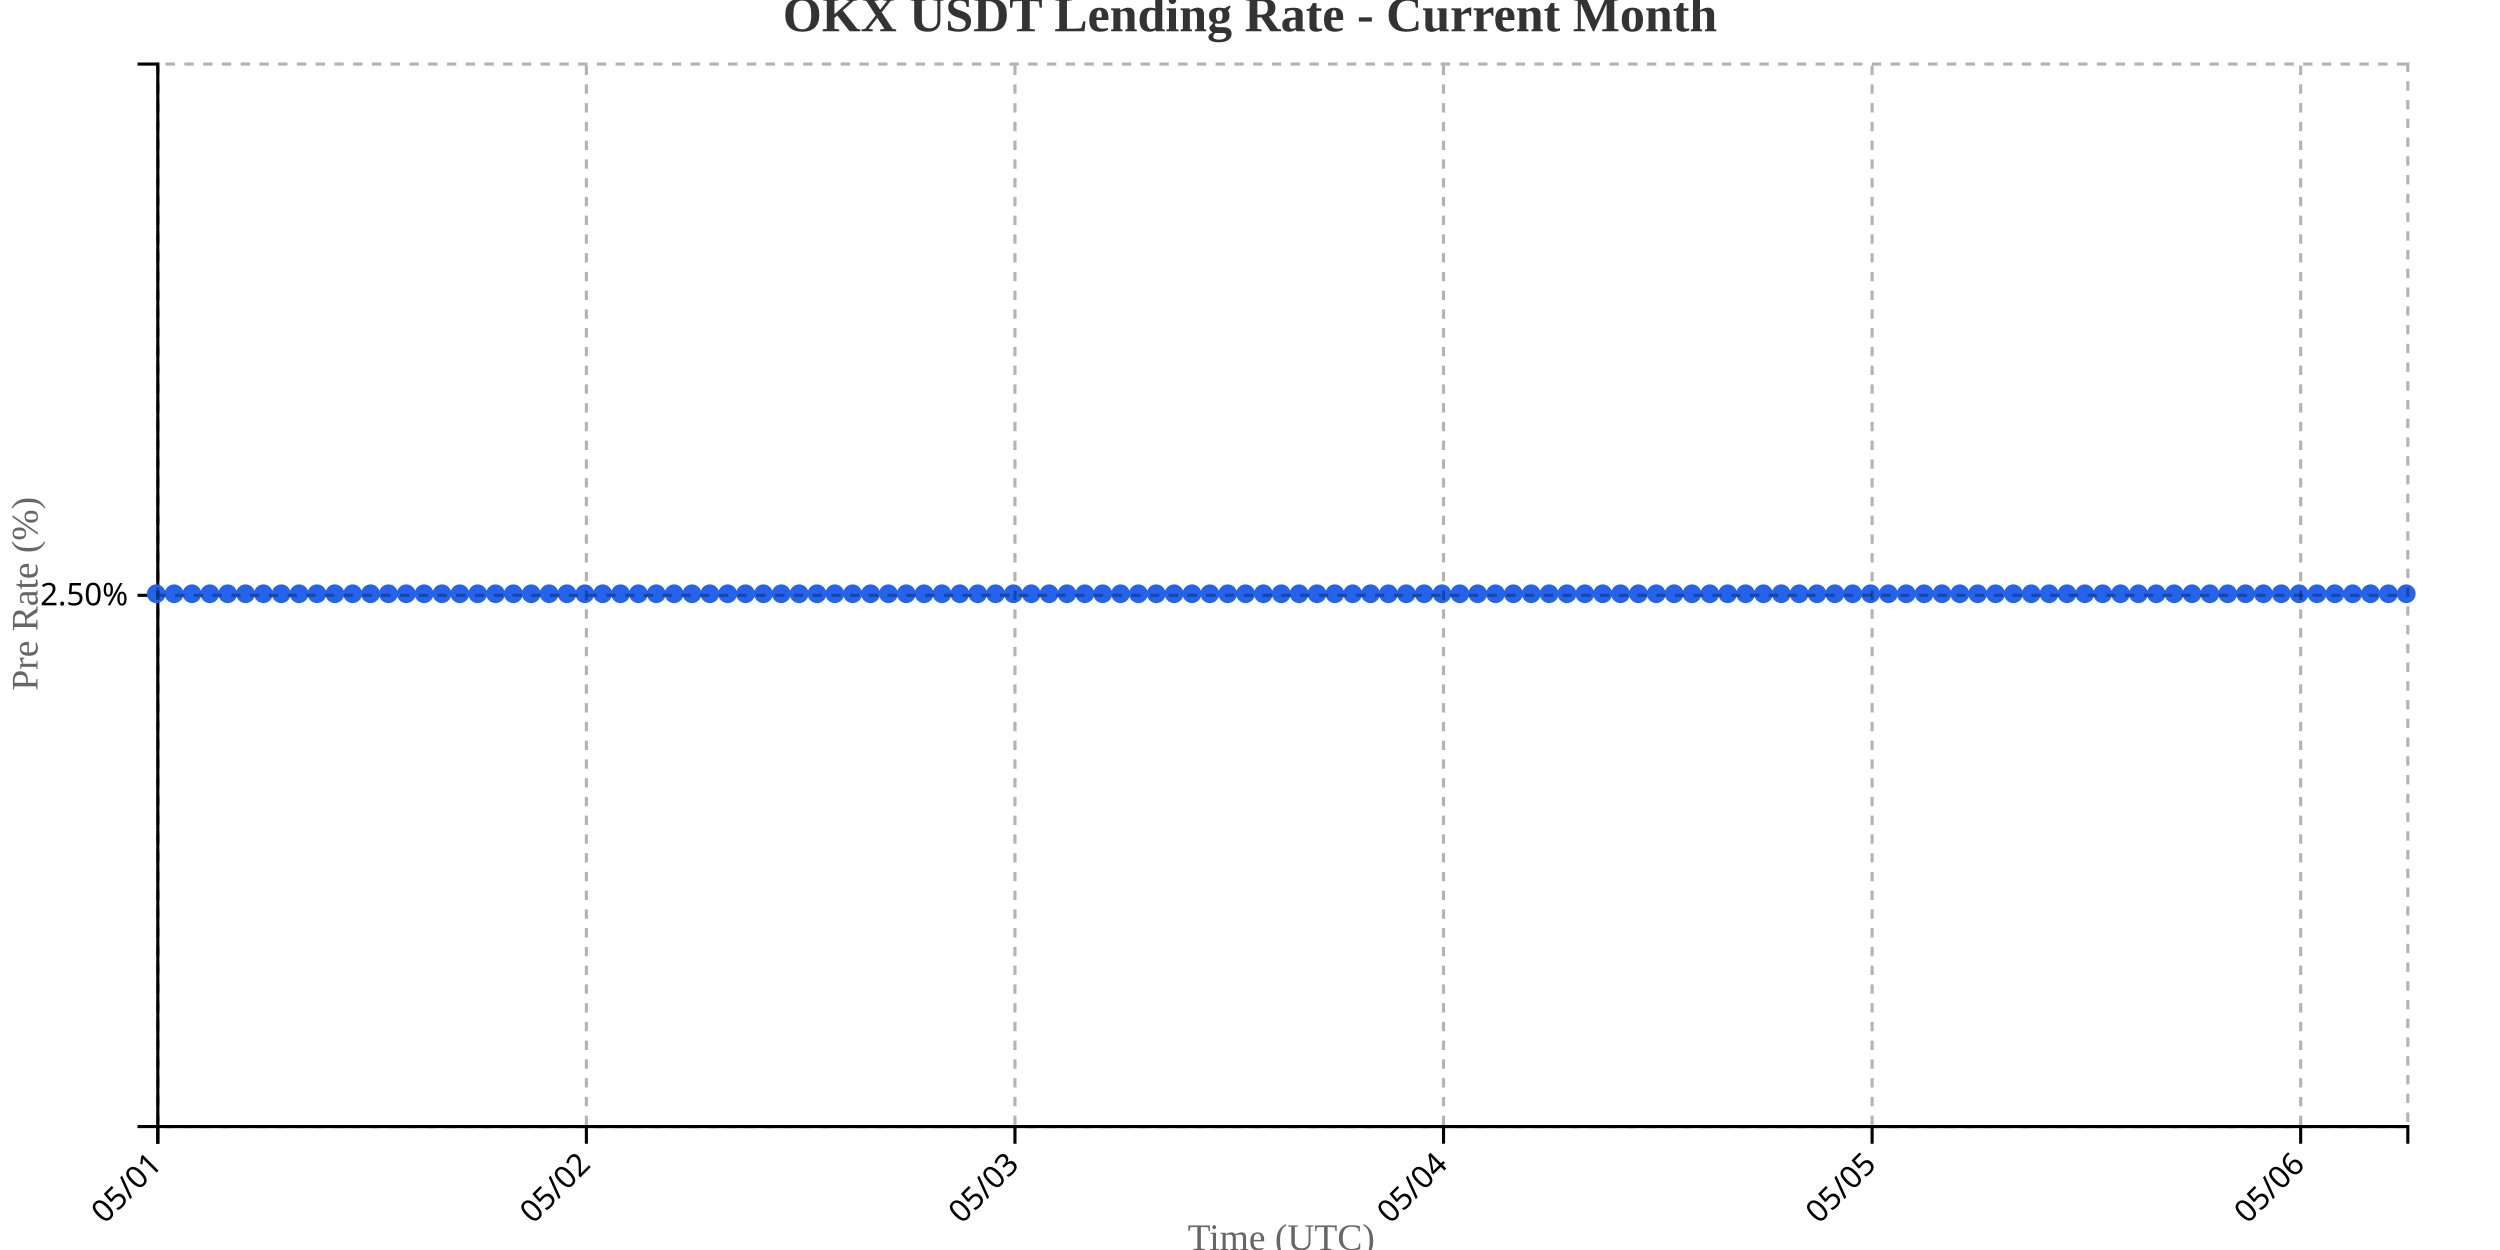
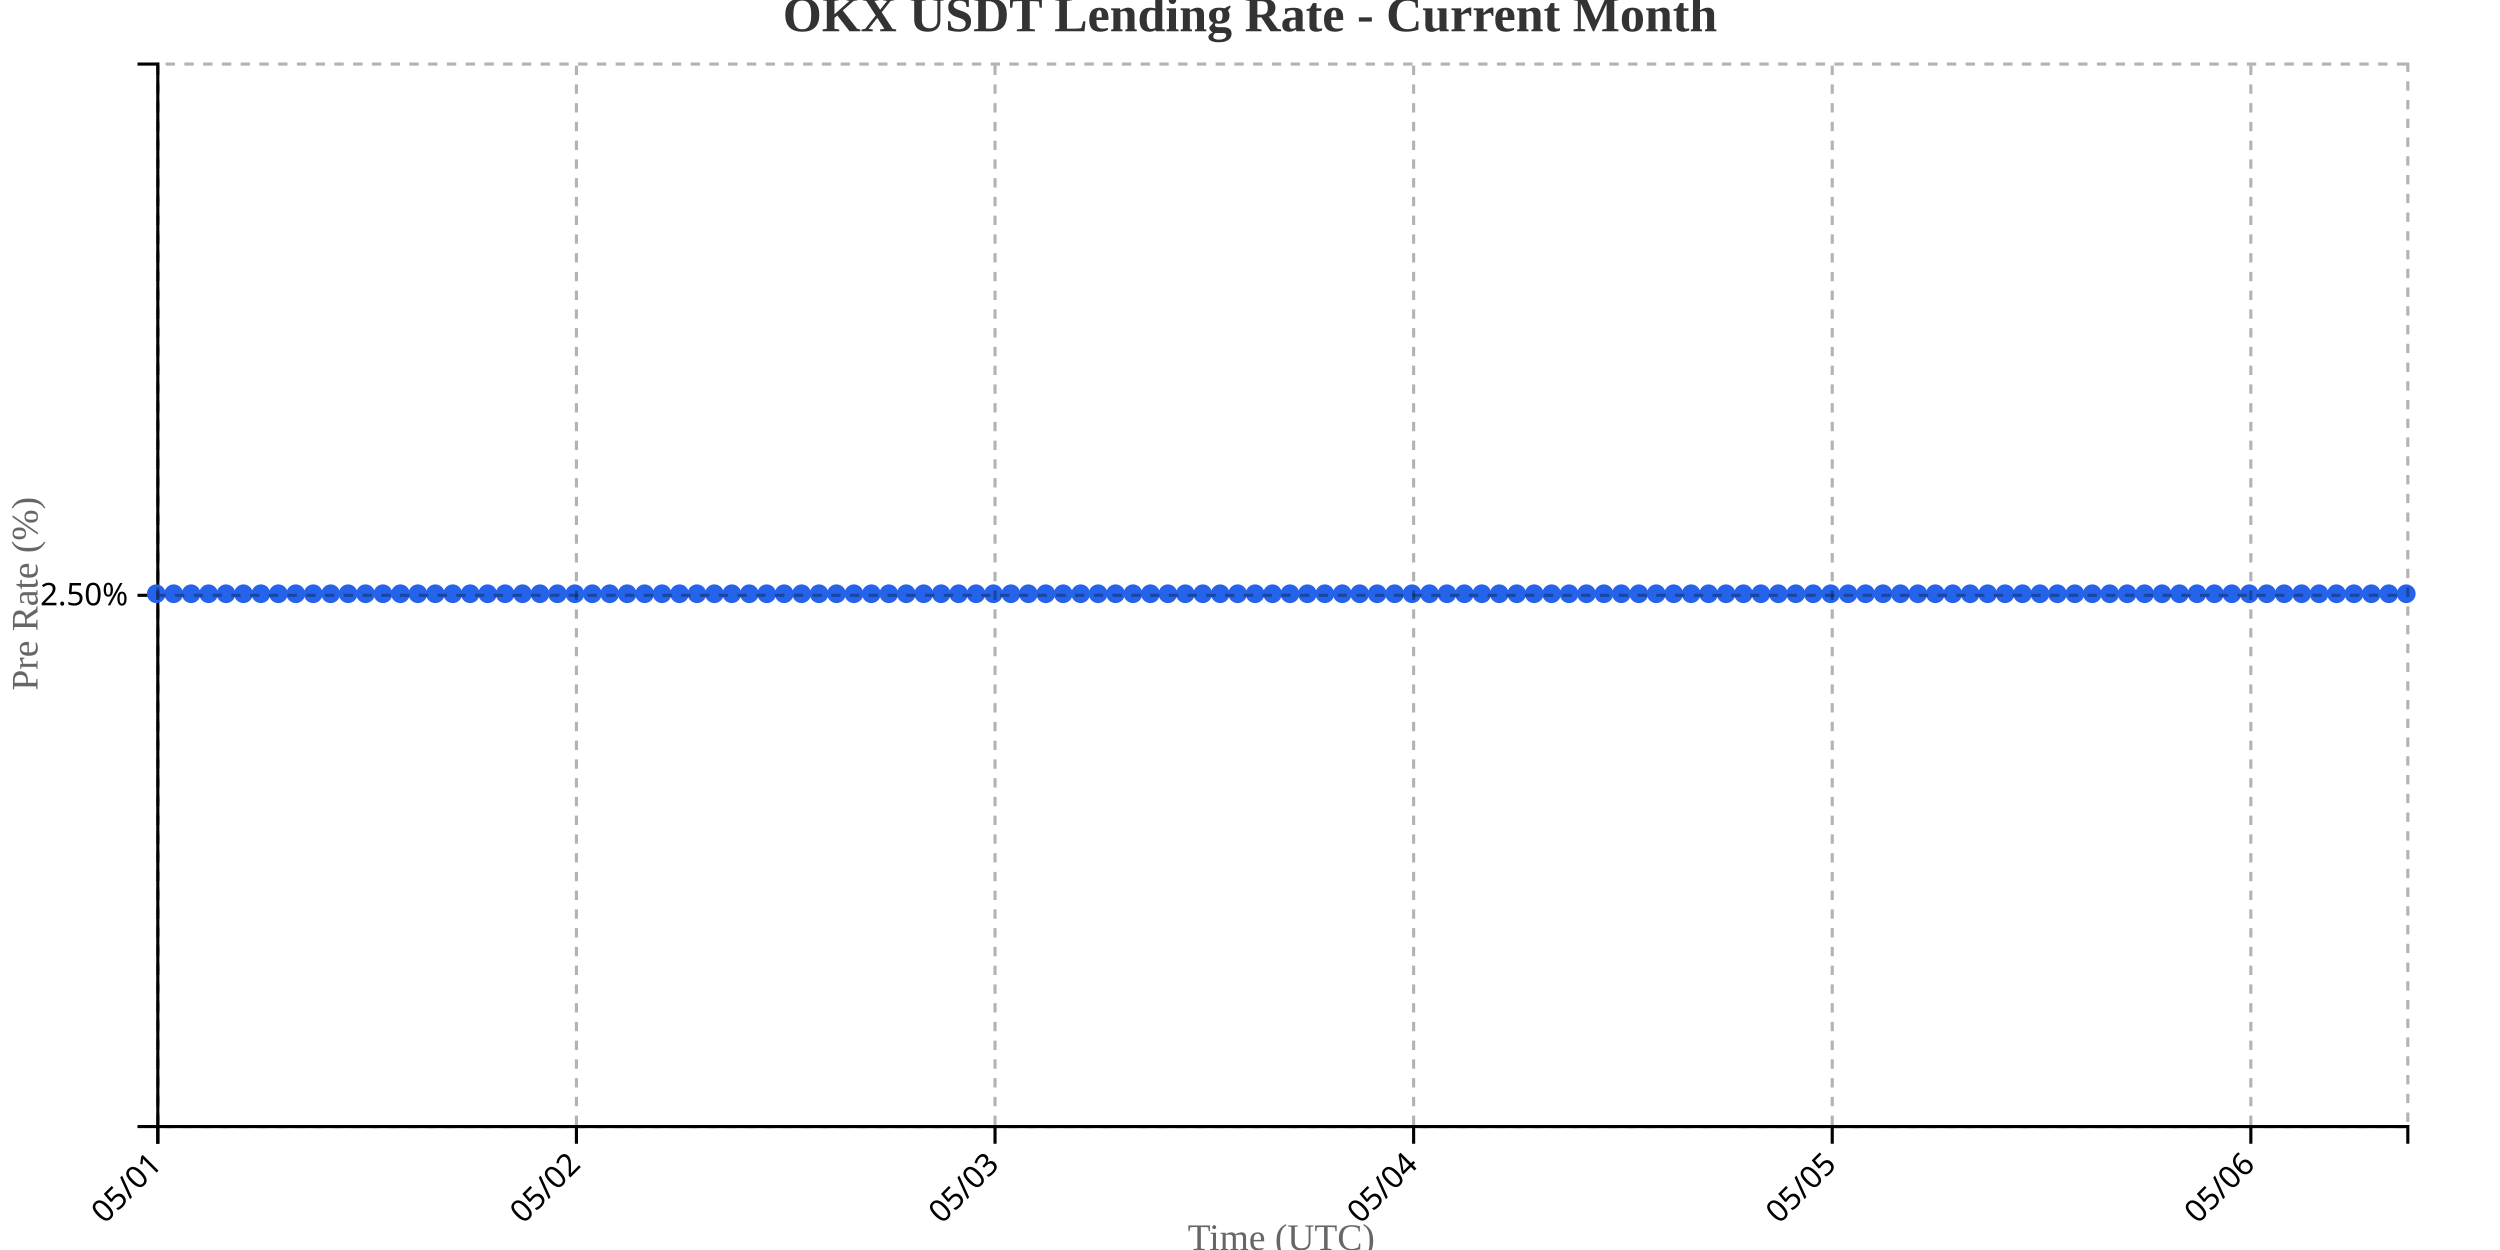
<svg xmlns="http://www.w3.org/2000/svg" width="800" height="400">
  <g transform="translate(50,20)">
    <g transform="translate(0,340)" fill="none" font-size="10" font-family="sans-serif" text-anchor="middle">
      <path class="domain" stroke="currentColor" d="M0.5,6V0.5H720.5V6" />
      <g class="tick" opacity="1" transform="translate(0.5,0)">
        <line stroke="currentColor" y2="6" />
        <text fill="currentColor" y="9" dy=".15em" style="text-anchor: end;" dx="-.8em" transform="rotate(-45)">05/01</text>
      </g>
-       <g class="tick" opacity="1" transform="translate(137.6429,0)">
+       <g class="tick" opacity="1" transform="translate(134.4535,0)">
        <line stroke="currentColor" y2="6" />
        <text fill="currentColor" y="9" dy=".15em" style="text-anchor: end;" dx="-.8em" transform="rotate(-45)">05/02</text>
      </g>
-       <g class="tick" opacity="1" transform="translate(274.7857,0)">
+       <g class="tick" opacity="1" transform="translate(268.407,0)">
        <line stroke="currentColor" y2="6" />
        <text fill="currentColor" y="9" dy=".15em" style="text-anchor: end;" dx="-.8em" transform="rotate(-45)">05/03</text>
      </g>
-       <g class="tick" opacity="1" transform="translate(411.9286,0)">
+       <g class="tick" opacity="1" transform="translate(402.3605,0)">
        <line stroke="currentColor" y2="6" />
        <text fill="currentColor" y="9" dy=".15em" style="text-anchor: end;" dx="-.8em" transform="rotate(-45)">05/04</text>
      </g>
-       <g class="tick" opacity="1" transform="translate(549.0714,0)">
+       <g class="tick" opacity="1" transform="translate(536.314,0)">
        <line stroke="currentColor" y2="6" />
        <text fill="currentColor" y="9" dy=".15em" style="text-anchor: end;" dx="-.8em" transform="rotate(-45)">05/05</text>
      </g>
-       <g class="tick" opacity="1" transform="translate(686.2143,0)">
+       <g class="tick" opacity="1" transform="translate(670.2674,0)">
        <line stroke="currentColor" y2="6" />
        <text fill="currentColor" y="9" dy=".15em" style="text-anchor: end;" dx="-.8em" transform="rotate(-45)">05/06</text>
      </g>
    </g>
    <g fill="none" font-size="10" font-family="sans-serif" text-anchor="end">
      <path class="domain" stroke="currentColor" d="M-6,340.5H0.5V0.5H-6" />
      <g class="tick" opacity="1" transform="translate(0,170.5)">
        <line stroke="currentColor" x2="-6" />
        <text fill="currentColor" x="-9" dy="0.32em">2.50%</text>
      </g>
    </g>
    <text transform="rotate(-90)" y="-50" x="-170" dy="1em" style="text-anchor: middle; font-size: 12px; fill: #666;">Pre Rate (%)</text>
    <text transform="translate(360, 380)" style="text-anchor: middle; font-size: 12px; fill: #666;">Time (UTC)</text>
-     <path fill="none" stroke="#2563eb" stroke-width="2" d="M0,170C1.905,170,3.81,170,5.714,170C7.619,170,9.524,170,11.429,170C13.333,170,15.238,170,17.143,170C19.048,170,20.952,170,22.857,170C24.762,170,26.667,170,28.571,170C30.476,170,32.381,170,34.286,170C36.19,170,38.095,170,40,170C41.905,170,43.81,170,45.714,170C47.619,170,49.524,170,51.429,170C53.333,170,55.238,170,57.143,170C59.048,170,60.952,170,62.857,170C64.762,170,66.667,170,68.571,170C70.476,170,72.381,170,74.286,170C76.19,170,78.095,170,80,170C81.905,170,83.81,170,85.714,170C87.619,170,89.524,170,91.429,170C93.333,170,95.238,170,97.143,170C99.048,170,100.952,170,102.857,170C104.762,170,106.667,170,108.571,170C110.476,170,112.381,170,114.286,170C116.19,170,118.095,170,120,170C121.905,170,123.81,170,125.714,170C127.619,170,129.524,170,131.429,170C133.333,170,135.238,170,137.143,170C139.048,170,140.952,170,142.857,170C144.762,170,146.667,170,148.571,170C150.476,170,152.381,170,154.286,170C156.19,170,158.095,170,160,170C161.905,170,163.81,170,165.714,170C167.619,170,169.524,170,171.429,170C173.333,170,175.238,170,177.143,170C179.048,170,180.952,170,182.857,170C184.762,170,186.667,170,188.571,170C190.476,170,192.381,170,194.286,170C196.19,170,198.095,170,200,170C201.905,170,203.81,170,205.714,170C207.619,170,209.524,170,211.429,170C213.333,170,215.238,170,217.143,170C219.048,170,220.952,170,222.857,170C224.762,170,226.667,170,228.571,170C230.476,170,232.381,170,234.286,170C236.19,170,238.095,170,240,170C241.905,170,243.81,170,245.714,170C247.619,170,249.524,170,251.429,170C253.333,170,255.238,170,257.143,170C259.048,170,260.952,170,262.857,170C264.762,170,266.667,170,268.571,170C270.476,170,272.381,170,274.286,170C276.19,170,278.095,170,280,170C281.905,170,283.81,170,285.714,170C287.619,170,289.524,170,291.429,170C293.333,170,295.238,170,297.143,170C299.048,170,300.952,170,302.857,170C304.762,170,306.667,170,308.571,170C310.476,170,312.381,170,314.286,170C316.19,170,318.095,170,320,170C321.905,170,323.81,170,325.714,170C327.619,170,329.524,170,331.429,170C333.333,170,335.238,170,337.143,170C339.048,170,340.952,170,342.857,170C344.762,170,346.667,170,348.571,170C350.476,170,352.381,170,354.286,170C356.19,170,358.095,170,360,170C361.905,170,363.81,170,365.714,170C367.619,170,369.524,170,371.429,170C373.333,170,375.238,170,377.143,170C379.048,170,380.952,170,382.857,170C384.762,170,386.667,170,388.571,170C390.476,170,392.381,170,394.286,170C396.19,170,398.095,170,400,170C401.905,170,403.81,170,405.714,170C407.619,170,409.524,170,411.429,170C413.333,170,415.238,170,417.143,170C419.048,170,420.952,170,422.857,170C424.762,170,426.667,170,428.571,170C430.476,170,432.381,170,434.286,170C436.19,170,438.095,170,440,170C441.905,170,443.81,170,445.714,170C447.619,170,449.524,170,451.429,170C453.333,170,455.238,170,457.143,170C459.048,170,460.952,170,462.857,170C464.762,170,466.667,170,468.571,170C470.476,170,472.381,170,474.286,170C476.19,170,478.095,170,480,170C481.905,170,483.81,170,485.714,170C487.619,170,489.524,170,491.429,170C493.333,170,495.238,170,497.143,170C499.048,170,500.952,170,502.857,170C504.762,170,506.667,170,508.571,170C510.476,170,512.381,170,514.286,170C516.19,170,518.095,170,520,170C521.905,170,523.81,170,525.714,170C527.619,170,529.524,170,531.429,170C533.333,170,535.238,170,537.143,170C539.048,170,540.952,170,542.857,170C544.762,170,546.667,170,548.571,170C550.476,170,552.381,170,554.286,170C556.19,170,558.095,170,560,170C561.905,170,563.81,170,565.714,170C567.619,170,569.524,170,571.429,170C573.333,170,575.238,170,577.143,170C579.048,170,580.952,170,582.857,170C584.762,170,586.667,170,588.571,170C590.476,170,592.381,170,594.286,170C596.19,170,598.095,170,600,170C601.905,170,603.81,170,605.714,170C607.619,170,609.524,170,611.429,170C613.333,170,615.238,170,617.143,170C619.048,170,620.952,170,622.857,170C624.762,170,626.667,170,628.571,170C630.476,170,632.381,170,634.286,170C636.19,170,638.095,170,640,170C641.905,170,643.81,170,645.714,170C647.619,170,649.524,170,651.429,170C653.333,170,655.238,170,657.143,170C659.048,170,660.952,170,662.857,170C664.762,170,666.667,170,668.571,170C670.476,170,672.381,170,674.286,170C676.19,170,678.095,170,680,170C681.905,170,683.81,170,685.714,170C687.619,170,689.524,170,691.429,170C693.333,170,695.238,170,697.143,170C699.048,170,700.952,170,702.857,170C704.762,170,706.667,170,708.571,170C710.476,170,712.381,170,714.286,170C716.19,170,718.095,170,720,170" />
+     <path fill="none" stroke="#2563eb" stroke-width="2" d="M0,170C1.86,170,3.721,170,5.581,170C7.442,170,9.302,170,11.163,170C13.023,170,14.884,170,16.744,170C18.605,170,20.465,170,22.326,170C24.186,170,26.047,170,27.907,170C29.767,170,31.628,170,33.488,170C35.349,170,37.209,170,39.07,170C40.93,170,42.791,170,44.651,170C46.512,170,48.372,170,50.233,170C52.093,170,53.953,170,55.814,170C57.674,170,59.535,170,61.395,170C63.256,170,65.116,170,66.977,170C68.837,170,70.698,170,72.558,170C74.419,170,76.279,170,78.14,170C80,170,81.86,170,83.721,170C85.581,170,87.442,170,89.302,170C91.163,170,93.023,170,94.884,170C96.744,170,98.605,170,100.465,170C102.326,170,104.186,170,106.047,170C107.907,170,109.767,170,111.628,170C113.488,170,115.349,170,117.209,170C119.07,170,120.93,170,122.791,170C124.651,170,126.512,170,128.372,170C130.233,170,132.093,170,133.953,170C135.814,170,137.674,170,139.535,170C141.395,170,143.256,170,145.116,170C146.977,170,148.837,170,150.698,170C152.558,170,154.419,170,156.279,170C158.14,170,160,170,161.86,170C163.721,170,165.581,170,167.442,170C169.302,170,171.163,170,173.023,170C174.884,170,176.744,170,178.605,170C180.465,170,182.326,170,184.186,170C186.047,170,187.907,170,189.767,170C191.628,170,193.488,170,195.349,170C197.209,170,199.07,170,200.93,170C202.791,170,204.651,170,206.512,170C208.372,170,210.233,170,212.093,170C213.953,170,215.814,170,217.674,170C219.535,170,221.395,170,223.256,170C225.116,170,226.977,170,228.837,170C230.698,170,232.558,170,234.419,170C236.279,170,238.14,170,240,170C241.86,170,243.721,170,245.581,170C247.442,170,249.302,170,251.163,170C253.023,170,254.884,170,256.744,170C258.605,170,260.465,170,262.326,170C264.186,170,266.047,170,267.907,170C269.767,170,271.628,170,273.488,170C275.349,170,277.209,170,279.07,170C280.93,170,282.791,170,284.651,170C286.512,170,288.372,170,290.233,170C292.093,170,293.953,170,295.814,170C297.674,170,299.535,170,301.395,170C303.256,170,305.116,170,306.977,170C308.837,170,310.698,170,312.558,170C314.419,170,316.279,170,318.14,170C320,170,321.86,170,323.721,170C325.581,170,327.442,170,329.302,170C331.163,170,333.023,170,334.884,170C336.744,170,338.605,170,340.465,170C342.326,170,344.186,170,346.047,170C347.907,170,349.767,170,351.628,170C353.488,170,355.349,170,357.209,170C359.07,170,360.93,170,362.791,170C364.651,170,366.512,170,368.372,170C370.233,170,372.093,170,373.953,170C375.814,170,377.674,170,379.535,170C381.395,170,383.256,170,385.116,170C386.977,170,388.837,170,390.698,170C392.558,170,394.419,170,396.279,170C398.14,170,400,170,401.86,170C403.721,170,405.581,170,407.442,170C409.302,170,411.163,170,413.023,170C414.884,170,416.744,170,418.605,170C420.465,170,422.326,170,424.186,170C426.047,170,427.907,170,429.767,170C431.628,170,433.488,170,435.349,170C437.209,170,439.07,170,440.93,170C442.791,170,444.651,170,446.512,170C448.372,170,450.233,170,452.093,170C453.953,170,455.814,170,457.674,170C459.535,170,461.395,170,463.256,170C465.116,170,466.977,170,468.837,170C470.698,170,472.558,170,474.419,170C476.279,170,478.14,170,480,170C481.86,170,483.721,170,485.581,170C487.442,170,489.302,170,491.163,170C493.023,170,494.884,170,496.744,170C498.605,170,500.465,170,502.326,170C504.186,170,506.047,170,507.907,170C509.767,170,511.628,170,513.488,170C515.349,170,517.209,170,519.07,170C520.93,170,522.791,170,524.651,170C526.512,170,528.372,170,530.233,170C532.093,170,533.953,170,535.814,170C537.674,170,539.535,170,541.395,170C543.256,170,545.116,170,546.977,170C548.837,170,550.698,170,552.558,170C554.419,170,556.279,170,558.14,170C560,170,561.86,170,563.721,170C565.581,170,567.442,170,569.302,170C571.163,170,573.023,170,574.884,170C576.744,170,578.605,170,580.465,170C582.326,170,584.186,170,586.047,170C587.907,170,589.767,170,591.628,170C593.488,170,595.349,170,597.209,170C599.07,170,600.93,170,602.791,170C604.651,170,606.512,170,608.372,170C610.233,170,612.093,170,613.953,170C615.814,170,617.674,170,619.535,170C621.395,170,623.256,170,625.116,170C626.977,170,628.837,170,630.698,170C632.558,170,634.419,170,636.279,170C638.14,170,640,170,641.86,170C643.721,170,645.581,170,647.442,170C649.302,170,651.163,170,653.023,170C654.884,170,656.744,170,658.605,170C660.465,170,662.326,170,664.186,170C666.047,170,667.907,170,669.767,170C671.628,170,673.488,170,675.349,170C677.209,170,679.07,170,680.93,170C682.791,170,684.651,170,686.512,170C688.372,170,690.233,170,692.093,170C693.953,170,695.814,170,697.674,170C699.535,170,701.395,170,703.256,170C705.116,170,706.977,170,708.837,170C710.698,170,712.558,170,714.419,170C716.279,170,718.14,170,720,170" />
    <circle class="dot" cx="0" cy="170" r="3" fill="#2563eb" />
-     <circle class="dot" cx="5.714" cy="170" r="3" fill="#2563eb" />
-     <circle class="dot" cx="11.429" cy="170" r="3" fill="#2563eb" />
-     <circle class="dot" cx="17.143" cy="170" r="3" fill="#2563eb" />
-     <circle class="dot" cx="22.857" cy="170" r="3" fill="#2563eb" />
-     <circle class="dot" cx="28.571" cy="170" r="3" fill="#2563eb" />
-     <circle class="dot" cx="34.286" cy="170" r="3" fill="#2563eb" />
-     <circle class="dot" cx="40" cy="170" r="3" fill="#2563eb" />
-     <circle class="dot" cx="45.714" cy="170" r="3" fill="#2563eb" />
-     <circle class="dot" cx="51.429" cy="170" r="3" fill="#2563eb" />
-     <circle class="dot" cx="57.143" cy="170" r="3" fill="#2563eb" />
-     <circle class="dot" cx="62.857" cy="170" r="3" fill="#2563eb" />
-     <circle class="dot" cx="68.571" cy="170" r="3" fill="#2563eb" />
-     <circle class="dot" cx="74.286" cy="170" r="3" fill="#2563eb" />
-     <circle class="dot" cx="80" cy="170" r="3" fill="#2563eb" />
-     <circle class="dot" cx="85.714" cy="170" r="3" fill="#2563eb" />
-     <circle class="dot" cx="91.429" cy="170" r="3" fill="#2563eb" />
-     <circle class="dot" cx="97.143" cy="170" r="3" fill="#2563eb" />
-     <circle class="dot" cx="102.857" cy="170" r="3" fill="#2563eb" />
-     <circle class="dot" cx="108.571" cy="170" r="3" fill="#2563eb" />
-     <circle class="dot" cx="114.286" cy="170" r="3" fill="#2563eb" />
-     <circle class="dot" cx="120" cy="170" r="3" fill="#2563eb" />
-     <circle class="dot" cx="125.714" cy="170" r="3" fill="#2563eb" />
-     <circle class="dot" cx="131.429" cy="170" r="3" fill="#2563eb" />
-     <circle class="dot" cx="137.143" cy="170" r="3" fill="#2563eb" />
-     <circle class="dot" cx="142.857" cy="170" r="3" fill="#2563eb" />
-     <circle class="dot" cx="148.571" cy="170" r="3" fill="#2563eb" />
-     <circle class="dot" cx="154.286" cy="170" r="3" fill="#2563eb" />
-     <circle class="dot" cx="160" cy="170" r="3" fill="#2563eb" />
-     <circle class="dot" cx="165.714" cy="170" r="3" fill="#2563eb" />
-     <circle class="dot" cx="171.429" cy="170" r="3" fill="#2563eb" />
-     <circle class="dot" cx="177.143" cy="170" r="3" fill="#2563eb" />
-     <circle class="dot" cx="182.857" cy="170" r="3" fill="#2563eb" />
-     <circle class="dot" cx="188.571" cy="170" r="3" fill="#2563eb" />
-     <circle class="dot" cx="194.286" cy="170" r="3" fill="#2563eb" />
-     <circle class="dot" cx="200" cy="170" r="3" fill="#2563eb" />
-     <circle class="dot" cx="205.714" cy="170" r="3" fill="#2563eb" />
-     <circle class="dot" cx="211.429" cy="170" r="3" fill="#2563eb" />
-     <circle class="dot" cx="217.143" cy="170" r="3" fill="#2563eb" />
-     <circle class="dot" cx="222.857" cy="170" r="3" fill="#2563eb" />
-     <circle class="dot" cx="228.571" cy="170" r="3" fill="#2563eb" />
-     <circle class="dot" cx="234.286" cy="170" r="3" fill="#2563eb" />
+     <circle class="dot" cx="5.581" cy="170" r="3" fill="#2563eb" />
+     <circle class="dot" cx="11.163" cy="170" r="3" fill="#2563eb" />
+     <circle class="dot" cx="16.744" cy="170" r="3" fill="#2563eb" />
+     <circle class="dot" cx="22.326" cy="170" r="3" fill="#2563eb" />
+     <circle class="dot" cx="27.907" cy="170" r="3" fill="#2563eb" />
+     <circle class="dot" cx="33.488" cy="170" r="3" fill="#2563eb" />
+     <circle class="dot" cx="39.07" cy="170" r="3" fill="#2563eb" />
+     <circle class="dot" cx="44.651" cy="170" r="3" fill="#2563eb" />
+     <circle class="dot" cx="50.233" cy="170" r="3" fill="#2563eb" />
+     <circle class="dot" cx="55.814" cy="170" r="3" fill="#2563eb" />
+     <circle class="dot" cx="61.395" cy="170" r="3" fill="#2563eb" />
+     <circle class="dot" cx="66.977" cy="170" r="3" fill="#2563eb" />
+     <circle class="dot" cx="72.558" cy="170" r="3" fill="#2563eb" />
+     <circle class="dot" cx="78.14" cy="170" r="3" fill="#2563eb" />
+     <circle class="dot" cx="83.721" cy="170" r="3" fill="#2563eb" />
+     <circle class="dot" cx="89.302" cy="170" r="3" fill="#2563eb" />
+     <circle class="dot" cx="94.884" cy="170" r="3" fill="#2563eb" />
+     <circle class="dot" cx="100.465" cy="170" r="3" fill="#2563eb" />
+     <circle class="dot" cx="106.047" cy="170" r="3" fill="#2563eb" />
+     <circle class="dot" cx="111.628" cy="170" r="3" fill="#2563eb" />
+     <circle class="dot" cx="117.209" cy="170" r="3" fill="#2563eb" />
+     <circle class="dot" cx="122.791" cy="170" r="3" fill="#2563eb" />
+     <circle class="dot" cx="128.372" cy="170" r="3" fill="#2563eb" />
+     <circle class="dot" cx="133.953" cy="170" r="3" fill="#2563eb" />
+     <circle class="dot" cx="139.535" cy="170" r="3" fill="#2563eb" />
+     <circle class="dot" cx="145.116" cy="170" r="3" fill="#2563eb" />
+     <circle class="dot" cx="150.698" cy="170" r="3" fill="#2563eb" />
+     <circle class="dot" cx="156.279" cy="170" r="3" fill="#2563eb" />
+     <circle class="dot" cx="161.86" cy="170" r="3" fill="#2563eb" />
+     <circle class="dot" cx="167.442" cy="170" r="3" fill="#2563eb" />
+     <circle class="dot" cx="173.023" cy="170" r="3" fill="#2563eb" />
+     <circle class="dot" cx="178.605" cy="170" r="3" fill="#2563eb" />
+     <circle class="dot" cx="184.186" cy="170" r="3" fill="#2563eb" />
+     <circle class="dot" cx="189.767" cy="170" r="3" fill="#2563eb" />
+     <circle class="dot" cx="195.349" cy="170" r="3" fill="#2563eb" />
+     <circle class="dot" cx="200.93" cy="170" r="3" fill="#2563eb" />
+     <circle class="dot" cx="206.512" cy="170" r="3" fill="#2563eb" />
+     <circle class="dot" cx="212.093" cy="170" r="3" fill="#2563eb" />
+     <circle class="dot" cx="217.674" cy="170" r="3" fill="#2563eb" />
+     <circle class="dot" cx="223.256" cy="170" r="3" fill="#2563eb" />
+     <circle class="dot" cx="228.837" cy="170" r="3" fill="#2563eb" />
+     <circle class="dot" cx="234.419" cy="170" r="3" fill="#2563eb" />
    <circle class="dot" cx="240" cy="170" r="3" fill="#2563eb" />
-     <circle class="dot" cx="245.714" cy="170" r="3" fill="#2563eb" />
-     <circle class="dot" cx="251.429" cy="170" r="3" fill="#2563eb" />
-     <circle class="dot" cx="257.143" cy="170" r="3" fill="#2563eb" />
-     <circle class="dot" cx="262.857" cy="170" r="3" fill="#2563eb" />
-     <circle class="dot" cx="268.571" cy="170" r="3" fill="#2563eb" />
-     <circle class="dot" cx="274.286" cy="170" r="3" fill="#2563eb" />
-     <circle class="dot" cx="280" cy="170" r="3" fill="#2563eb" />
-     <circle class="dot" cx="285.714" cy="170" r="3" fill="#2563eb" />
-     <circle class="dot" cx="291.429" cy="170" r="3" fill="#2563eb" />
-     <circle class="dot" cx="297.143" cy="170" r="3" fill="#2563eb" />
-     <circle class="dot" cx="302.857" cy="170" r="3" fill="#2563eb" />
-     <circle class="dot" cx="308.571" cy="170" r="3" fill="#2563eb" />
-     <circle class="dot" cx="314.286" cy="170" r="3" fill="#2563eb" />
-     <circle class="dot" cx="320" cy="170" r="3" fill="#2563eb" />
-     <circle class="dot" cx="325.714" cy="170" r="3" fill="#2563eb" />
-     <circle class="dot" cx="331.429" cy="170" r="3" fill="#2563eb" />
-     <circle class="dot" cx="337.143" cy="170" r="3" fill="#2563eb" />
-     <circle class="dot" cx="342.857" cy="170" r="3" fill="#2563eb" />
-     <circle class="dot" cx="348.571" cy="170" r="3" fill="#2563eb" />
-     <circle class="dot" cx="354.286" cy="170" r="3" fill="#2563eb" />
-     <circle class="dot" cx="360" cy="170" r="3" fill="#2563eb" />
-     <circle class="dot" cx="365.714" cy="170" r="3" fill="#2563eb" />
-     <circle class="dot" cx="371.429" cy="170" r="3" fill="#2563eb" />
-     <circle class="dot" cx="377.143" cy="170" r="3" fill="#2563eb" />
-     <circle class="dot" cx="382.857" cy="170" r="3" fill="#2563eb" />
-     <circle class="dot" cx="388.571" cy="170" r="3" fill="#2563eb" />
-     <circle class="dot" cx="394.286" cy="170" r="3" fill="#2563eb" />
-     <circle class="dot" cx="400" cy="170" r="3" fill="#2563eb" />
-     <circle class="dot" cx="405.714" cy="170" r="3" fill="#2563eb" />
-     <circle class="dot" cx="411.429" cy="170" r="3" fill="#2563eb" />
-     <circle class="dot" cx="417.143" cy="170" r="3" fill="#2563eb" />
-     <circle class="dot" cx="422.857" cy="170" r="3" fill="#2563eb" />
-     <circle class="dot" cx="428.571" cy="170" r="3" fill="#2563eb" />
-     <circle class="dot" cx="434.286" cy="170" r="3" fill="#2563eb" />
-     <circle class="dot" cx="440" cy="170" r="3" fill="#2563eb" />
-     <circle class="dot" cx="445.714" cy="170" r="3" fill="#2563eb" />
-     <circle class="dot" cx="451.429" cy="170" r="3" fill="#2563eb" />
-     <circle class="dot" cx="457.143" cy="170" r="3" fill="#2563eb" />
-     <circle class="dot" cx="462.857" cy="170" r="3" fill="#2563eb" />
-     <circle class="dot" cx="468.571" cy="170" r="3" fill="#2563eb" />
-     <circle class="dot" cx="474.286" cy="170" r="3" fill="#2563eb" />
+     <circle class="dot" cx="245.581" cy="170" r="3" fill="#2563eb" />
+     <circle class="dot" cx="251.163" cy="170" r="3" fill="#2563eb" />
+     <circle class="dot" cx="256.744" cy="170" r="3" fill="#2563eb" />
+     <circle class="dot" cx="262.326" cy="170" r="3" fill="#2563eb" />
+     <circle class="dot" cx="267.907" cy="170" r="3" fill="#2563eb" />
+     <circle class="dot" cx="273.488" cy="170" r="3" fill="#2563eb" />
+     <circle class="dot" cx="279.07" cy="170" r="3" fill="#2563eb" />
+     <circle class="dot" cx="284.651" cy="170" r="3" fill="#2563eb" />
+     <circle class="dot" cx="290.233" cy="170" r="3" fill="#2563eb" />
+     <circle class="dot" cx="295.814" cy="170" r="3" fill="#2563eb" />
+     <circle class="dot" cx="301.395" cy="170" r="3" fill="#2563eb" />
+     <circle class="dot" cx="306.977" cy="170" r="3" fill="#2563eb" />
+     <circle class="dot" cx="312.558" cy="170" r="3" fill="#2563eb" />
+     <circle class="dot" cx="318.14" cy="170" r="3" fill="#2563eb" />
+     <circle class="dot" cx="323.721" cy="170" r="3" fill="#2563eb" />
+     <circle class="dot" cx="329.302" cy="170" r="3" fill="#2563eb" />
+     <circle class="dot" cx="334.884" cy="170" r="3" fill="#2563eb" />
+     <circle class="dot" cx="340.465" cy="170" r="3" fill="#2563eb" />
+     <circle class="dot" cx="346.047" cy="170" r="3" fill="#2563eb" />
+     <circle class="dot" cx="351.628" cy="170" r="3" fill="#2563eb" />
+     <circle class="dot" cx="357.209" cy="170" r="3" fill="#2563eb" />
+     <circle class="dot" cx="362.791" cy="170" r="3" fill="#2563eb" />
+     <circle class="dot" cx="368.372" cy="170" r="3" fill="#2563eb" />
+     <circle class="dot" cx="373.953" cy="170" r="3" fill="#2563eb" />
+     <circle class="dot" cx="379.535" cy="170" r="3" fill="#2563eb" />
+     <circle class="dot" cx="385.116" cy="170" r="3" fill="#2563eb" />
+     <circle class="dot" cx="390.698" cy="170" r="3" fill="#2563eb" />
+     <circle class="dot" cx="396.279" cy="170" r="3" fill="#2563eb" />
+     <circle class="dot" cx="401.86" cy="170" r="3" fill="#2563eb" />
+     <circle class="dot" cx="407.442" cy="170" r="3" fill="#2563eb" />
+     <circle class="dot" cx="413.023" cy="170" r="3" fill="#2563eb" />
+     <circle class="dot" cx="418.605" cy="170" r="3" fill="#2563eb" />
+     <circle class="dot" cx="424.186" cy="170" r="3" fill="#2563eb" />
+     <circle class="dot" cx="429.767" cy="170" r="3" fill="#2563eb" />
+     <circle class="dot" cx="435.349" cy="170" r="3" fill="#2563eb" />
+     <circle class="dot" cx="440.93" cy="170" r="3" fill="#2563eb" />
+     <circle class="dot" cx="446.512" cy="170" r="3" fill="#2563eb" />
+     <circle class="dot" cx="452.093" cy="170" r="3" fill="#2563eb" />
+     <circle class="dot" cx="457.674" cy="170" r="3" fill="#2563eb" />
+     <circle class="dot" cx="463.256" cy="170" r="3" fill="#2563eb" />
+     <circle class="dot" cx="468.837" cy="170" r="3" fill="#2563eb" />
+     <circle class="dot" cx="474.419" cy="170" r="3" fill="#2563eb" />
    <circle class="dot" cx="480" cy="170" r="3" fill="#2563eb" />
-     <circle class="dot" cx="485.714" cy="170" r="3" fill="#2563eb" />
-     <circle class="dot" cx="491.429" cy="170" r="3" fill="#2563eb" />
-     <circle class="dot" cx="497.143" cy="170" r="3" fill="#2563eb" />
-     <circle class="dot" cx="502.857" cy="170" r="3" fill="#2563eb" />
-     <circle class="dot" cx="508.571" cy="170" r="3" fill="#2563eb" />
-     <circle class="dot" cx="514.286" cy="170" r="3" fill="#2563eb" />
-     <circle class="dot" cx="520" cy="170" r="3" fill="#2563eb" />
-     <circle class="dot" cx="525.714" cy="170" r="3" fill="#2563eb" />
-     <circle class="dot" cx="531.429" cy="170" r="3" fill="#2563eb" />
-     <circle class="dot" cx="537.143" cy="170" r="3" fill="#2563eb" />
-     <circle class="dot" cx="542.857" cy="170" r="3" fill="#2563eb" />
-     <circle class="dot" cx="548.571" cy="170" r="3" fill="#2563eb" />
-     <circle class="dot" cx="554.286" cy="170" r="3" fill="#2563eb" />
-     <circle class="dot" cx="560" cy="170" r="3" fill="#2563eb" />
-     <circle class="dot" cx="565.714" cy="170" r="3" fill="#2563eb" />
-     <circle class="dot" cx="571.429" cy="170" r="3" fill="#2563eb" />
-     <circle class="dot" cx="577.143" cy="170" r="3" fill="#2563eb" />
-     <circle class="dot" cx="582.857" cy="170" r="3" fill="#2563eb" />
-     <circle class="dot" cx="588.571" cy="170" r="3" fill="#2563eb" />
-     <circle class="dot" cx="594.286" cy="170" r="3" fill="#2563eb" />
-     <circle class="dot" cx="600" cy="170" r="3" fill="#2563eb" />
-     <circle class="dot" cx="605.714" cy="170" r="3" fill="#2563eb" />
-     <circle class="dot" cx="611.429" cy="170" r="3" fill="#2563eb" />
-     <circle class="dot" cx="617.143" cy="170" r="3" fill="#2563eb" />
-     <circle class="dot" cx="622.857" cy="170" r="3" fill="#2563eb" />
-     <circle class="dot" cx="628.571" cy="170" r="3" fill="#2563eb" />
-     <circle class="dot" cx="634.286" cy="170" r="3" fill="#2563eb" />
-     <circle class="dot" cx="640" cy="170" r="3" fill="#2563eb" />
-     <circle class="dot" cx="645.714" cy="170" r="3" fill="#2563eb" />
-     <circle class="dot" cx="651.429" cy="170" r="3" fill="#2563eb" />
-     <circle class="dot" cx="657.143" cy="170" r="3" fill="#2563eb" />
-     <circle class="dot" cx="662.857" cy="170" r="3" fill="#2563eb" />
-     <circle class="dot" cx="668.571" cy="170" r="3" fill="#2563eb" />
-     <circle class="dot" cx="674.286" cy="170" r="3" fill="#2563eb" />
-     <circle class="dot" cx="680" cy="170" r="3" fill="#2563eb" />
-     <circle class="dot" cx="685.714" cy="170" r="3" fill="#2563eb" />
-     <circle class="dot" cx="691.429" cy="170" r="3" fill="#2563eb" />
-     <circle class="dot" cx="697.143" cy="170" r="3" fill="#2563eb" />
-     <circle class="dot" cx="702.857" cy="170" r="3" fill="#2563eb" />
-     <circle class="dot" cx="708.571" cy="170" r="3" fill="#2563eb" />
-     <circle class="dot" cx="714.286" cy="170" r="3" fill="#2563eb" />
+     <circle class="dot" cx="485.581" cy="170" r="3" fill="#2563eb" />
+     <circle class="dot" cx="491.163" cy="170" r="3" fill="#2563eb" />
+     <circle class="dot" cx="496.744" cy="170" r="3" fill="#2563eb" />
+     <circle class="dot" cx="502.326" cy="170" r="3" fill="#2563eb" />
+     <circle class="dot" cx="507.907" cy="170" r="3" fill="#2563eb" />
+     <circle class="dot" cx="513.488" cy="170" r="3" fill="#2563eb" />
+     <circle class="dot" cx="519.07" cy="170" r="3" fill="#2563eb" />
+     <circle class="dot" cx="524.651" cy="170" r="3" fill="#2563eb" />
+     <circle class="dot" cx="530.233" cy="170" r="3" fill="#2563eb" />
+     <circle class="dot" cx="535.814" cy="170" r="3" fill="#2563eb" />
+     <circle class="dot" cx="541.395" cy="170" r="3" fill="#2563eb" />
+     <circle class="dot" cx="546.977" cy="170" r="3" fill="#2563eb" />
+     <circle class="dot" cx="552.558" cy="170" r="3" fill="#2563eb" />
+     <circle class="dot" cx="558.14" cy="170" r="3" fill="#2563eb" />
+     <circle class="dot" cx="563.721" cy="170" r="3" fill="#2563eb" />
+     <circle class="dot" cx="569.302" cy="170" r="3" fill="#2563eb" />
+     <circle class="dot" cx="574.884" cy="170" r="3" fill="#2563eb" />
+     <circle class="dot" cx="580.465" cy="170" r="3" fill="#2563eb" />
+     <circle class="dot" cx="586.047" cy="170" r="3" fill="#2563eb" />
+     <circle class="dot" cx="591.628" cy="170" r="3" fill="#2563eb" />
+     <circle class="dot" cx="597.209" cy="170" r="3" fill="#2563eb" />
+     <circle class="dot" cx="602.791" cy="170" r="3" fill="#2563eb" />
+     <circle class="dot" cx="608.372" cy="170" r="3" fill="#2563eb" />
+     <circle class="dot" cx="613.953" cy="170" r="3" fill="#2563eb" />
+     <circle class="dot" cx="619.535" cy="170" r="3" fill="#2563eb" />
+     <circle class="dot" cx="625.116" cy="170" r="3" fill="#2563eb" />
+     <circle class="dot" cx="630.698" cy="170" r="3" fill="#2563eb" />
+     <circle class="dot" cx="636.279" cy="170" r="3" fill="#2563eb" />
+     <circle class="dot" cx="641.86" cy="170" r="3" fill="#2563eb" />
+     <circle class="dot" cx="647.442" cy="170" r="3" fill="#2563eb" />
+     <circle class="dot" cx="653.023" cy="170" r="3" fill="#2563eb" />
+     <circle class="dot" cx="658.605" cy="170" r="3" fill="#2563eb" />
+     <circle class="dot" cx="664.186" cy="170" r="3" fill="#2563eb" />
+     <circle class="dot" cx="669.767" cy="170" r="3" fill="#2563eb" />
+     <circle class="dot" cx="675.349" cy="170" r="3" fill="#2563eb" />
+     <circle class="dot" cx="680.93" cy="170" r="3" fill="#2563eb" />
+     <circle class="dot" cx="686.512" cy="170" r="3" fill="#2563eb" />
+     <circle class="dot" cx="692.093" cy="170" r="3" fill="#2563eb" />
+     <circle class="dot" cx="697.674" cy="170" r="3" fill="#2563eb" />
+     <circle class="dot" cx="703.256" cy="170" r="3" fill="#2563eb" />
+     <circle class="dot" cx="708.837" cy="170" r="3" fill="#2563eb" />
+     <circle class="dot" cx="714.419" cy="170" r="3" fill="#2563eb" />
    <circle class="dot" cx="720" cy="170" r="3" fill="#2563eb" />
    <g class="grid" transform="translate(0,340)" fill="none" font-size="10" font-family="sans-serif" text-anchor="middle" style="stroke-dasharray: 3,3; opacity: 0.3;">
      <path class="domain" stroke="currentColor" d="M0.5,-340V0.5H720.5V-340" />
      <g class="tick" opacity="1" transform="translate(0.5,0)">
        <line stroke="currentColor" y2="-340" />
        <text fill="currentColor" y="3" dy="0.71em" />
      </g>
-       <g class="tick" opacity="1" transform="translate(137.6429,0)">
-         <line stroke="currentColor" y2="-340" />
-         <text fill="currentColor" y="3" dy="0.71em" />
-       </g>
-       <g class="tick" opacity="1" transform="translate(274.7857,0)">
-         <line stroke="currentColor" y2="-340" />
-         <text fill="currentColor" y="3" dy="0.71em" />
-       </g>
-       <g class="tick" opacity="1" transform="translate(411.9286,0)">
-         <line stroke="currentColor" y2="-340" />
-         <text fill="currentColor" y="3" dy="0.71em" />
-       </g>
-       <g class="tick" opacity="1" transform="translate(549.0714,0)">
-         <line stroke="currentColor" y2="-340" />
-         <text fill="currentColor" y="3" dy="0.71em" />
-       </g>
-       <g class="tick" opacity="1" transform="translate(686.2143,0)">
+       <g class="tick" opacity="1" transform="translate(134.4535,0)">
+         <line stroke="currentColor" y2="-340" />
+         <text fill="currentColor" y="3" dy="0.71em" />
+       </g>
+       <g class="tick" opacity="1" transform="translate(268.407,0)">
+         <line stroke="currentColor" y2="-340" />
+         <text fill="currentColor" y="3" dy="0.71em" />
+       </g>
+       <g class="tick" opacity="1" transform="translate(402.3605,0)">
+         <line stroke="currentColor" y2="-340" />
+         <text fill="currentColor" y="3" dy="0.71em" />
+       </g>
+       <g class="tick" opacity="1" transform="translate(536.314,0)">
+         <line stroke="currentColor" y2="-340" />
+         <text fill="currentColor" y="3" dy="0.71em" />
+       </g>
+       <g class="tick" opacity="1" transform="translate(670.2674,0)">
        <line stroke="currentColor" y2="-340" />
        <text fill="currentColor" y="3" dy="0.71em" />
      </g>
    </g>
    <g class="grid" fill="none" font-size="10" font-family="sans-serif" text-anchor="end" style="stroke-dasharray: 3,3; opacity: 0.3;">
      <path class="domain" stroke="currentColor" d="M720,340.5H0.5V0.5H720" />
      <g class="tick" opacity="1" transform="translate(0,170.5)">
        <line stroke="currentColor" x2="720" />
        <text fill="currentColor" x="-3" dy="0.32em" />
      </g>
    </g>
  </g>
  <text x="400" y="10" text-anchor="middle" style="font-size: 16px; font-weight: bold; fill: #333;">OKX USDT Lending Rate - Current Month</text>
</svg>
